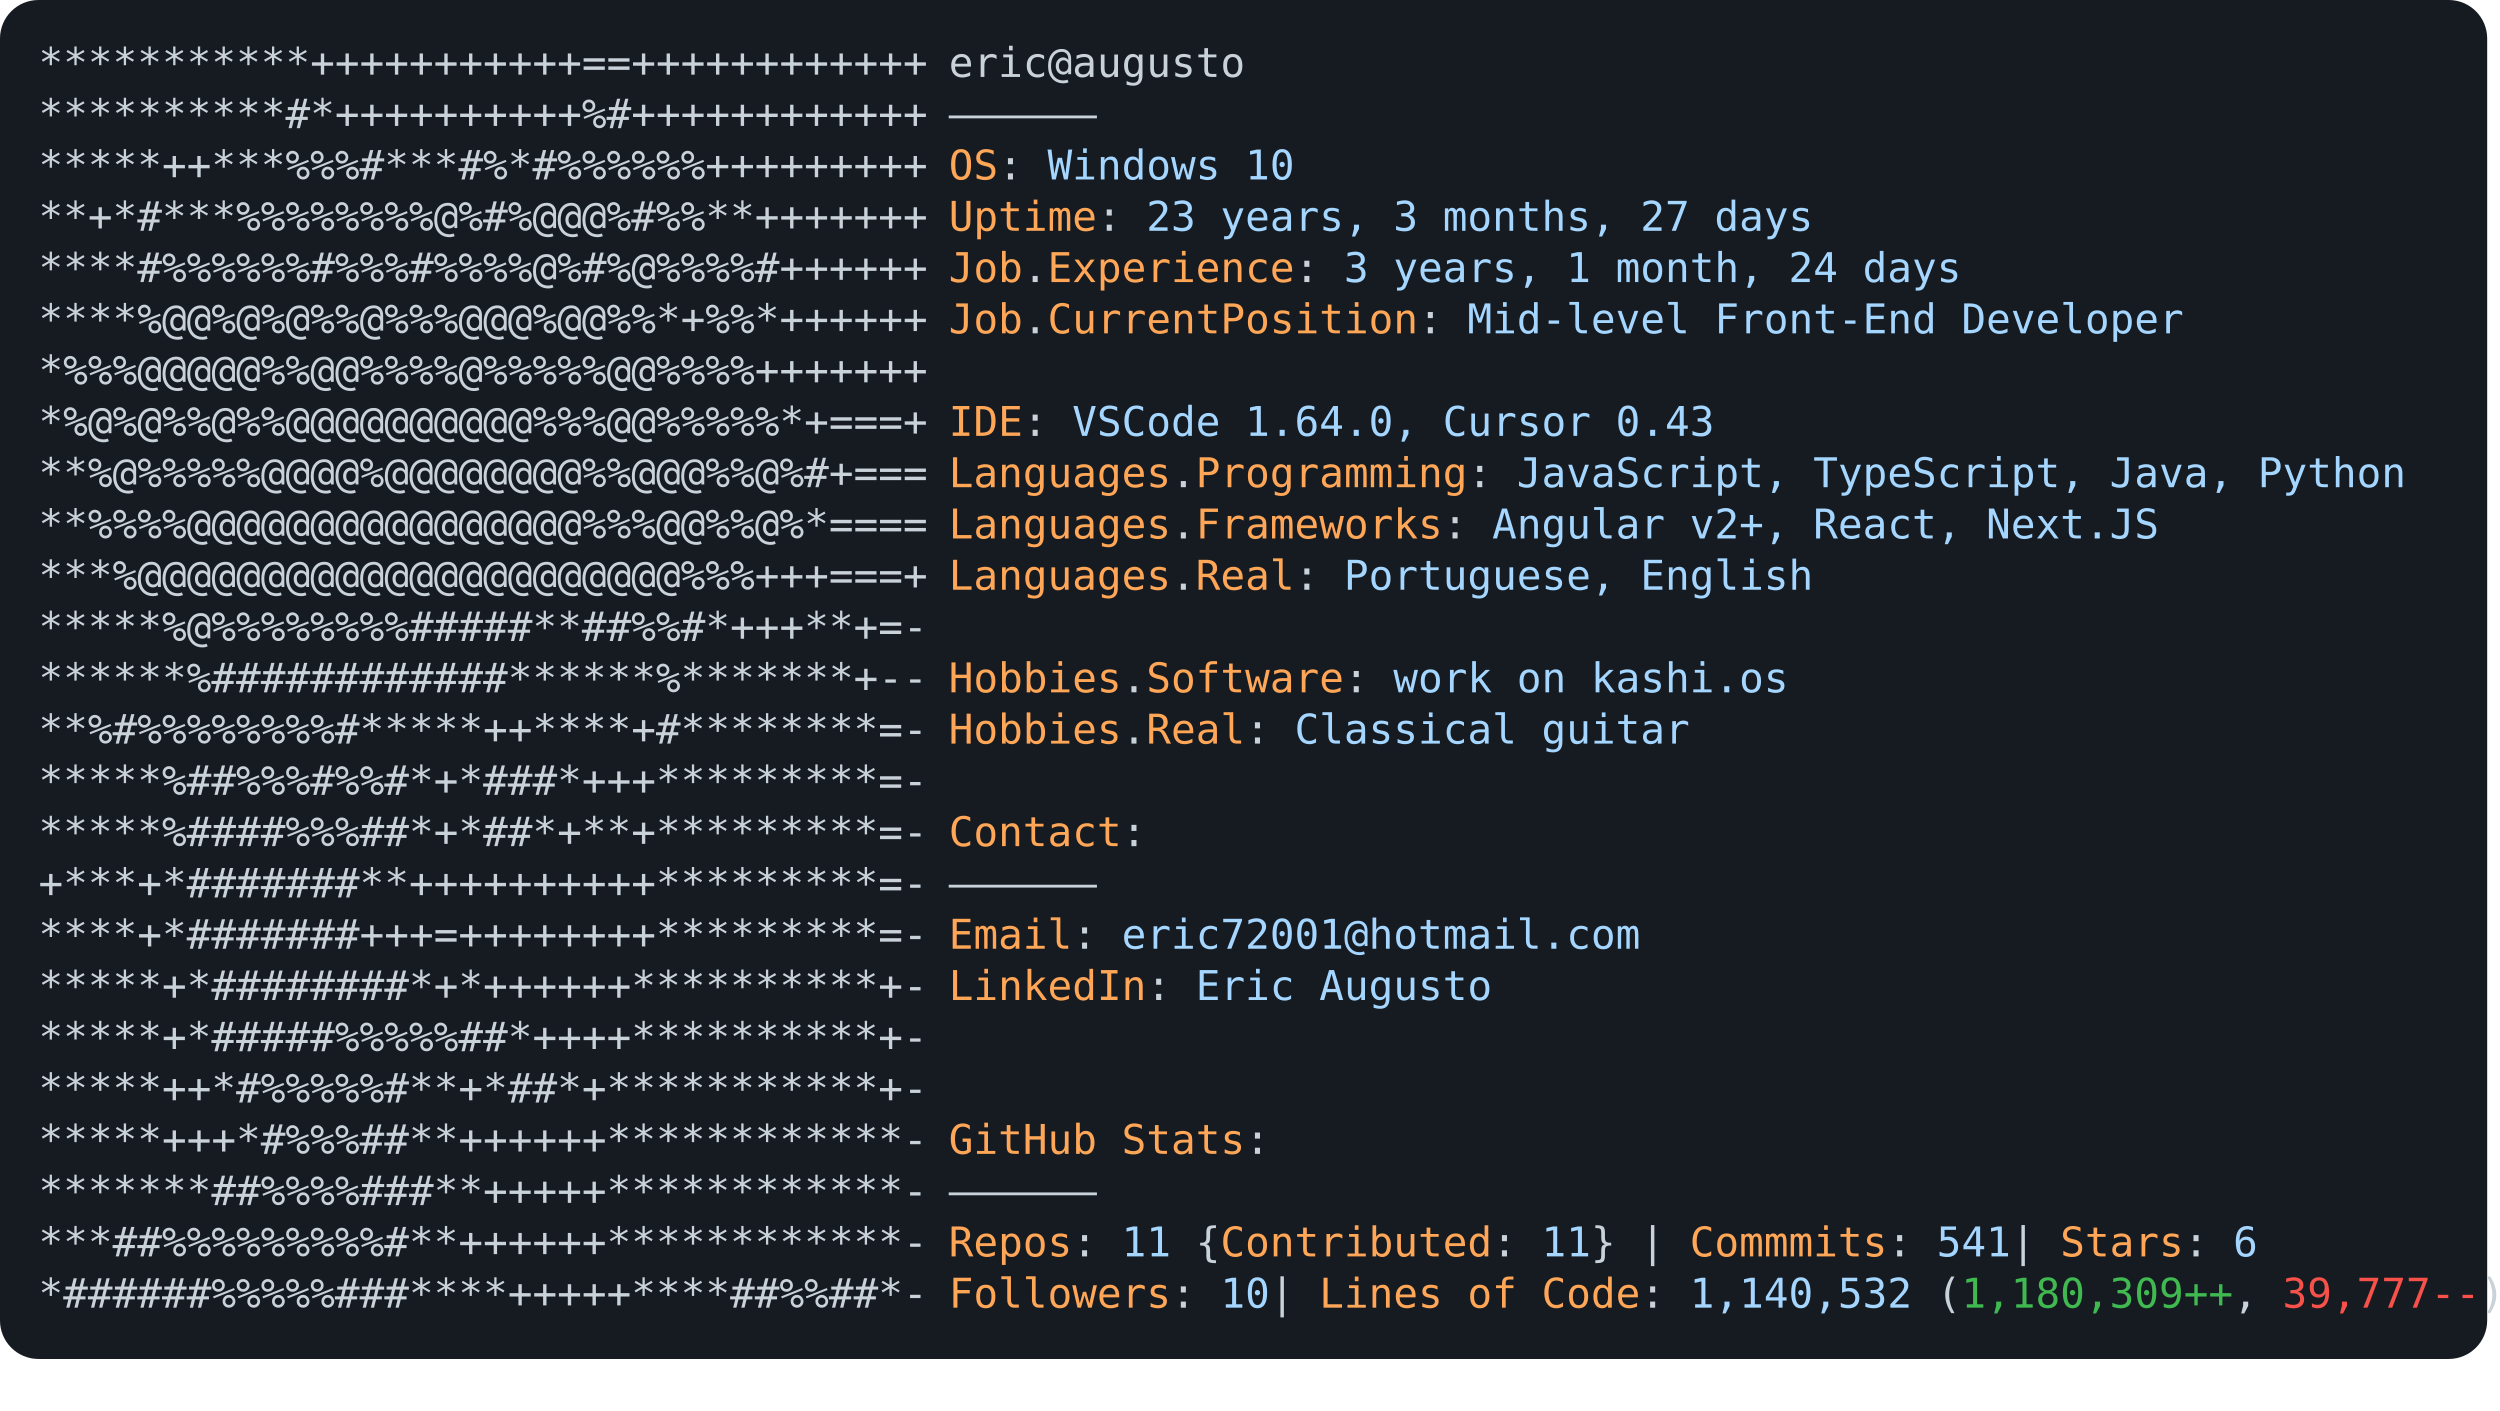
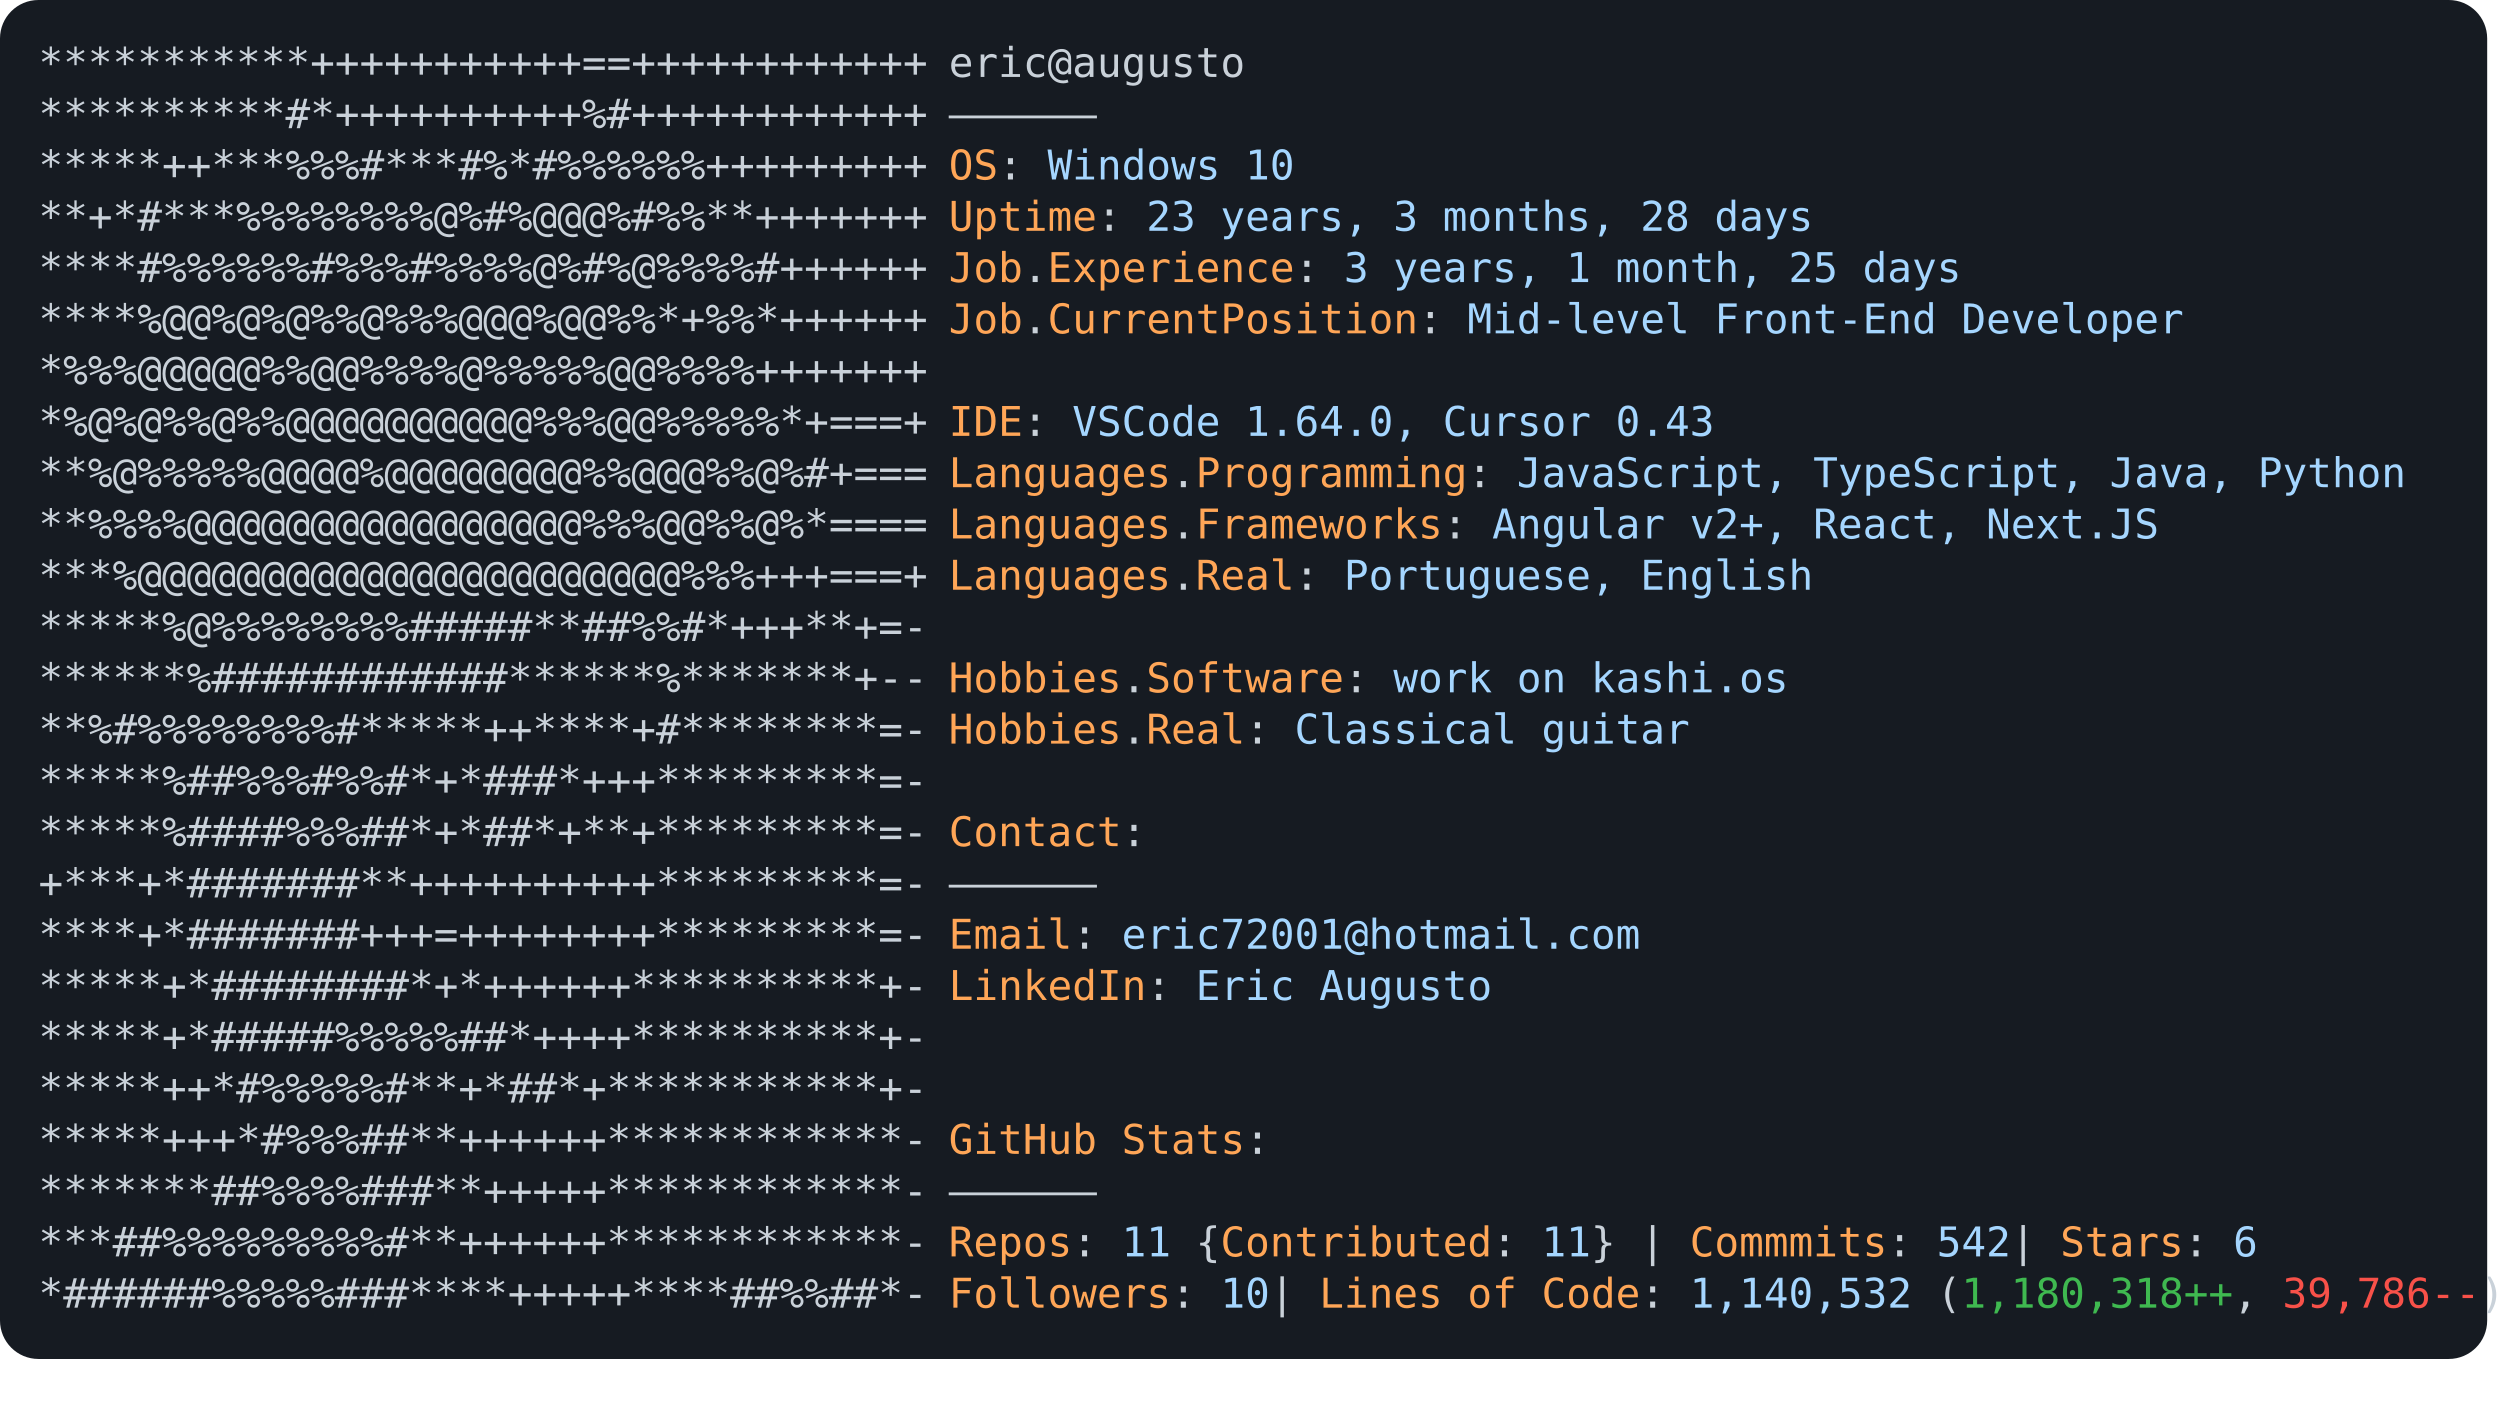
<svg xmlns="http://www.w3.org/2000/svg" font-family="Andale Mono,AndaleMono,Consolas,monospace" width="975px" height="550px" font-size="16px">
  <style>
.keyColor {fill: #ffa657;}
.valueColor {fill: #a5d6ff;}
.addColor {fill: #3fb950;}
.delColor {fill: #f85149;}
.commentColor {fill: #8b949e;}
text, tspan {white-space: pre;}
</style>
  <rect width="970px" height="530px" fill="#161b22" rx="15" />
  <text x="15" y="30" fill="#c9d1d9" class="ascii">
    <tspan x="15" y="30">***********+++++++++++==++++++++++++</tspan>
    <tspan x="15" y="50">**********#*++++++++++%#++++++++++++</tspan>
    <tspan x="15" y="70">*****++***%%%#***#%*#%%%%%%+++++++++</tspan>
    <tspan x="15" y="90">**+*#***%%%%%%%%@%#%@@@%#%%**+++++++</tspan>
    <tspan x="15" y="110">****#%%%%%%#%%%#%%%%@%#%@%%%%#++++++</tspan>
    <tspan x="15" y="130">****%@@%@%@%%@%%%@@@%@@%%*+%%*++++++</tspan>
    <tspan x="15" y="150">*%%%@@@@@%%@@%%%%@%%%%%@@%%%%+++++++</tspan>
    <tspan x="15" y="170">*%@%@%%@%%@@@@@@@@@@%%%@@%%%%%*+===+</tspan>
    <tspan x="15" y="190">**%@%%%%%@@@@%@@@@@@@@%%@@@%%@%#+===</tspan>
    <tspan x="15" y="210">**%%%%@@@@@@@@@@@@@@@@%%%@@%%@%*====</tspan>
    <tspan x="15" y="230">***%@@@@@@@@@@@@@@@@@@@@@@%%%+++===+</tspan>
    <tspan x="15" y="250">*****%@%%%%%%%%#####**##%%#*+++**+=-</tspan>
    <tspan x="15" y="270">******%############******%*******+--</tspan>
    <tspan x="15" y="290">**%#%%%%%%%%#*****++****+#********=-</tspan>
    <tspan x="15" y="310">*****%##%%%#%%#*+*###*+++*********=-</tspan>
    <tspan x="15" y="330">*****%####%%%##*+*##*+**+*********=-</tspan>
    <tspan x="15" y="350">+***+*#######**++++++++++*********=-</tspan>
    <tspan x="15" y="370">****+*#######+++=++++++++*********=-</tspan>
    <tspan x="15" y="390">*****+*########*+*++++++**********+-</tspan>
    <tspan x="15" y="410">*****+*#####%%%%%##*++++**********+-</tspan>
    <tspan x="15" y="430">*****++*#%%%%%#**+*##*+***********+-</tspan>
    <tspan x="15" y="450">*****+++*#%%%##**++++++************-</tspan>
    <tspan x="15" y="470">*******##%%%%###**+++++************-</tspan>
    <tspan x="15" y="490">***##%%%%%%%%%#**++++++************-</tspan>
    <tspan x="15" y="510">*######%%%%%###****+++++****##%%##*-</tspan>
  </text>
  <text x="370" y="30" fill="#c9d1d9">
    <tspan x="370" y="30">eric@augusto</tspan>
    <tspan x="370" y="50">——————</tspan>
    <tspan x="370" y="70" class="keyColor">OS</tspan>: <tspan class="valueColor">Windows 10</tspan>
-     <tspan x="370" y="90" class="keyColor">Uptime</tspan>: <tspan class="valueColor">23 years, 3 months, 27 days</tspan>
-     <tspan x="370" y="110" class="keyColor">Job</tspan>.<tspan class="keyColor">Experience</tspan>: <tspan class="valueColor">3 years, 1 month, 24 days</tspan>
+     <tspan x="370" y="90" class="keyColor">Uptime</tspan>: <tspan class="valueColor">23 years, 3 months, 28 days</tspan>
+     <tspan x="370" y="110" class="keyColor">Job</tspan>.<tspan class="keyColor">Experience</tspan>: <tspan class="valueColor">3 years, 1 month, 25 days</tspan>
    <tspan x="370" y="130" class="keyColor">Job</tspan>.<tspan class="keyColor">CurrentPosition</tspan>: <tspan class="valueColor">Mid-level Front-End Developer</tspan>
    <tspan x="370" y="170" class="keyColor">IDE</tspan>: <tspan class="valueColor">VSCode 1.64.0, Cursor 0.43</tspan>
    <tspan x="370" y="190" class="keyColor">Languages</tspan>.<tspan class="keyColor">Programming</tspan>: <tspan class="valueColor">JavaScript, TypeScript, Java, Python</tspan>
    <tspan x="370" y="210" class="keyColor">Languages</tspan>.<tspan class="keyColor">Frameworks</tspan>: <tspan class="valueColor">Angular v2+, React, Next.JS</tspan>
    <tspan x="370" y="230" class="keyColor">Languages</tspan>.<tspan class="keyColor">Real</tspan>: <tspan class="valueColor">Portuguese, English</tspan>
    <tspan x="370" y="270" class="keyColor">Hobbies</tspan>.<tspan class="keyColor">Software</tspan>: <tspan class="valueColor">work on kashi.os </tspan>
    <tspan x="370" y="290" class="keyColor">Hobbies</tspan>.<tspan class="keyColor">Real</tspan>: <tspan class="valueColor">Classical guitar</tspan>
    <tspan x="370" y="330" class="keyColor">Contact</tspan>:
<tspan x="370" y="350">——————</tspan>
    <tspan x="370" y="370" class="keyColor">Email</tspan>: <tspan class="valueColor">eric72001@hotmail.com</tspan>
    <tspan x="370" y="390" class="keyColor">LinkedIn</tspan>: <tspan class="valueColor"> Eric Augusto</tspan>
    <tspan x="370" y="450" class="keyColor">GitHub Stats</tspan>:
<tspan x="370" y="470">——————</tspan>
-     <tspan x="370" y="490" class="keyColor">Repos</tspan>: <tspan class="valueColor">11</tspan> {<tspan class="keyColor">Contributed</tspan>: <tspan class="valueColor">11</tspan>}  | <tspan class="keyColor">Commmits</tspan>: <tspan class="valueColor">541    </tspan>| <tspan class="keyColor">Stars</tspan>: <tspan class="valueColor">6</tspan>
-     <tspan x="370" y="510" class="keyColor">Followers</tspan>: <tspan class="valueColor">10  </tspan>| <tspan class="keyColor">Lines of Code</tspan>: <tspan class="valueColor">1,140,532</tspan> (<tspan class="addColor">1,180,309++</tspan>, <tspan class="delColor">39,777--</tspan>)
+     <tspan x="370" y="490" class="keyColor">Repos</tspan>: <tspan class="valueColor">11</tspan> {<tspan class="keyColor">Contributed</tspan>: <tspan class="valueColor">11</tspan>}  | <tspan class="keyColor">Commmits</tspan>: <tspan class="valueColor">542    </tspan>| <tspan class="keyColor">Stars</tspan>: <tspan class="valueColor">6</tspan>
+     <tspan x="370" y="510" class="keyColor">Followers</tspan>: <tspan class="valueColor">10  </tspan>| <tspan class="keyColor">Lines of Code</tspan>: <tspan class="valueColor">1,140,532</tspan> (<tspan class="addColor">1,180,318++</tspan>, <tspan class="delColor">39,786--</tspan>)
</text>
</svg>
